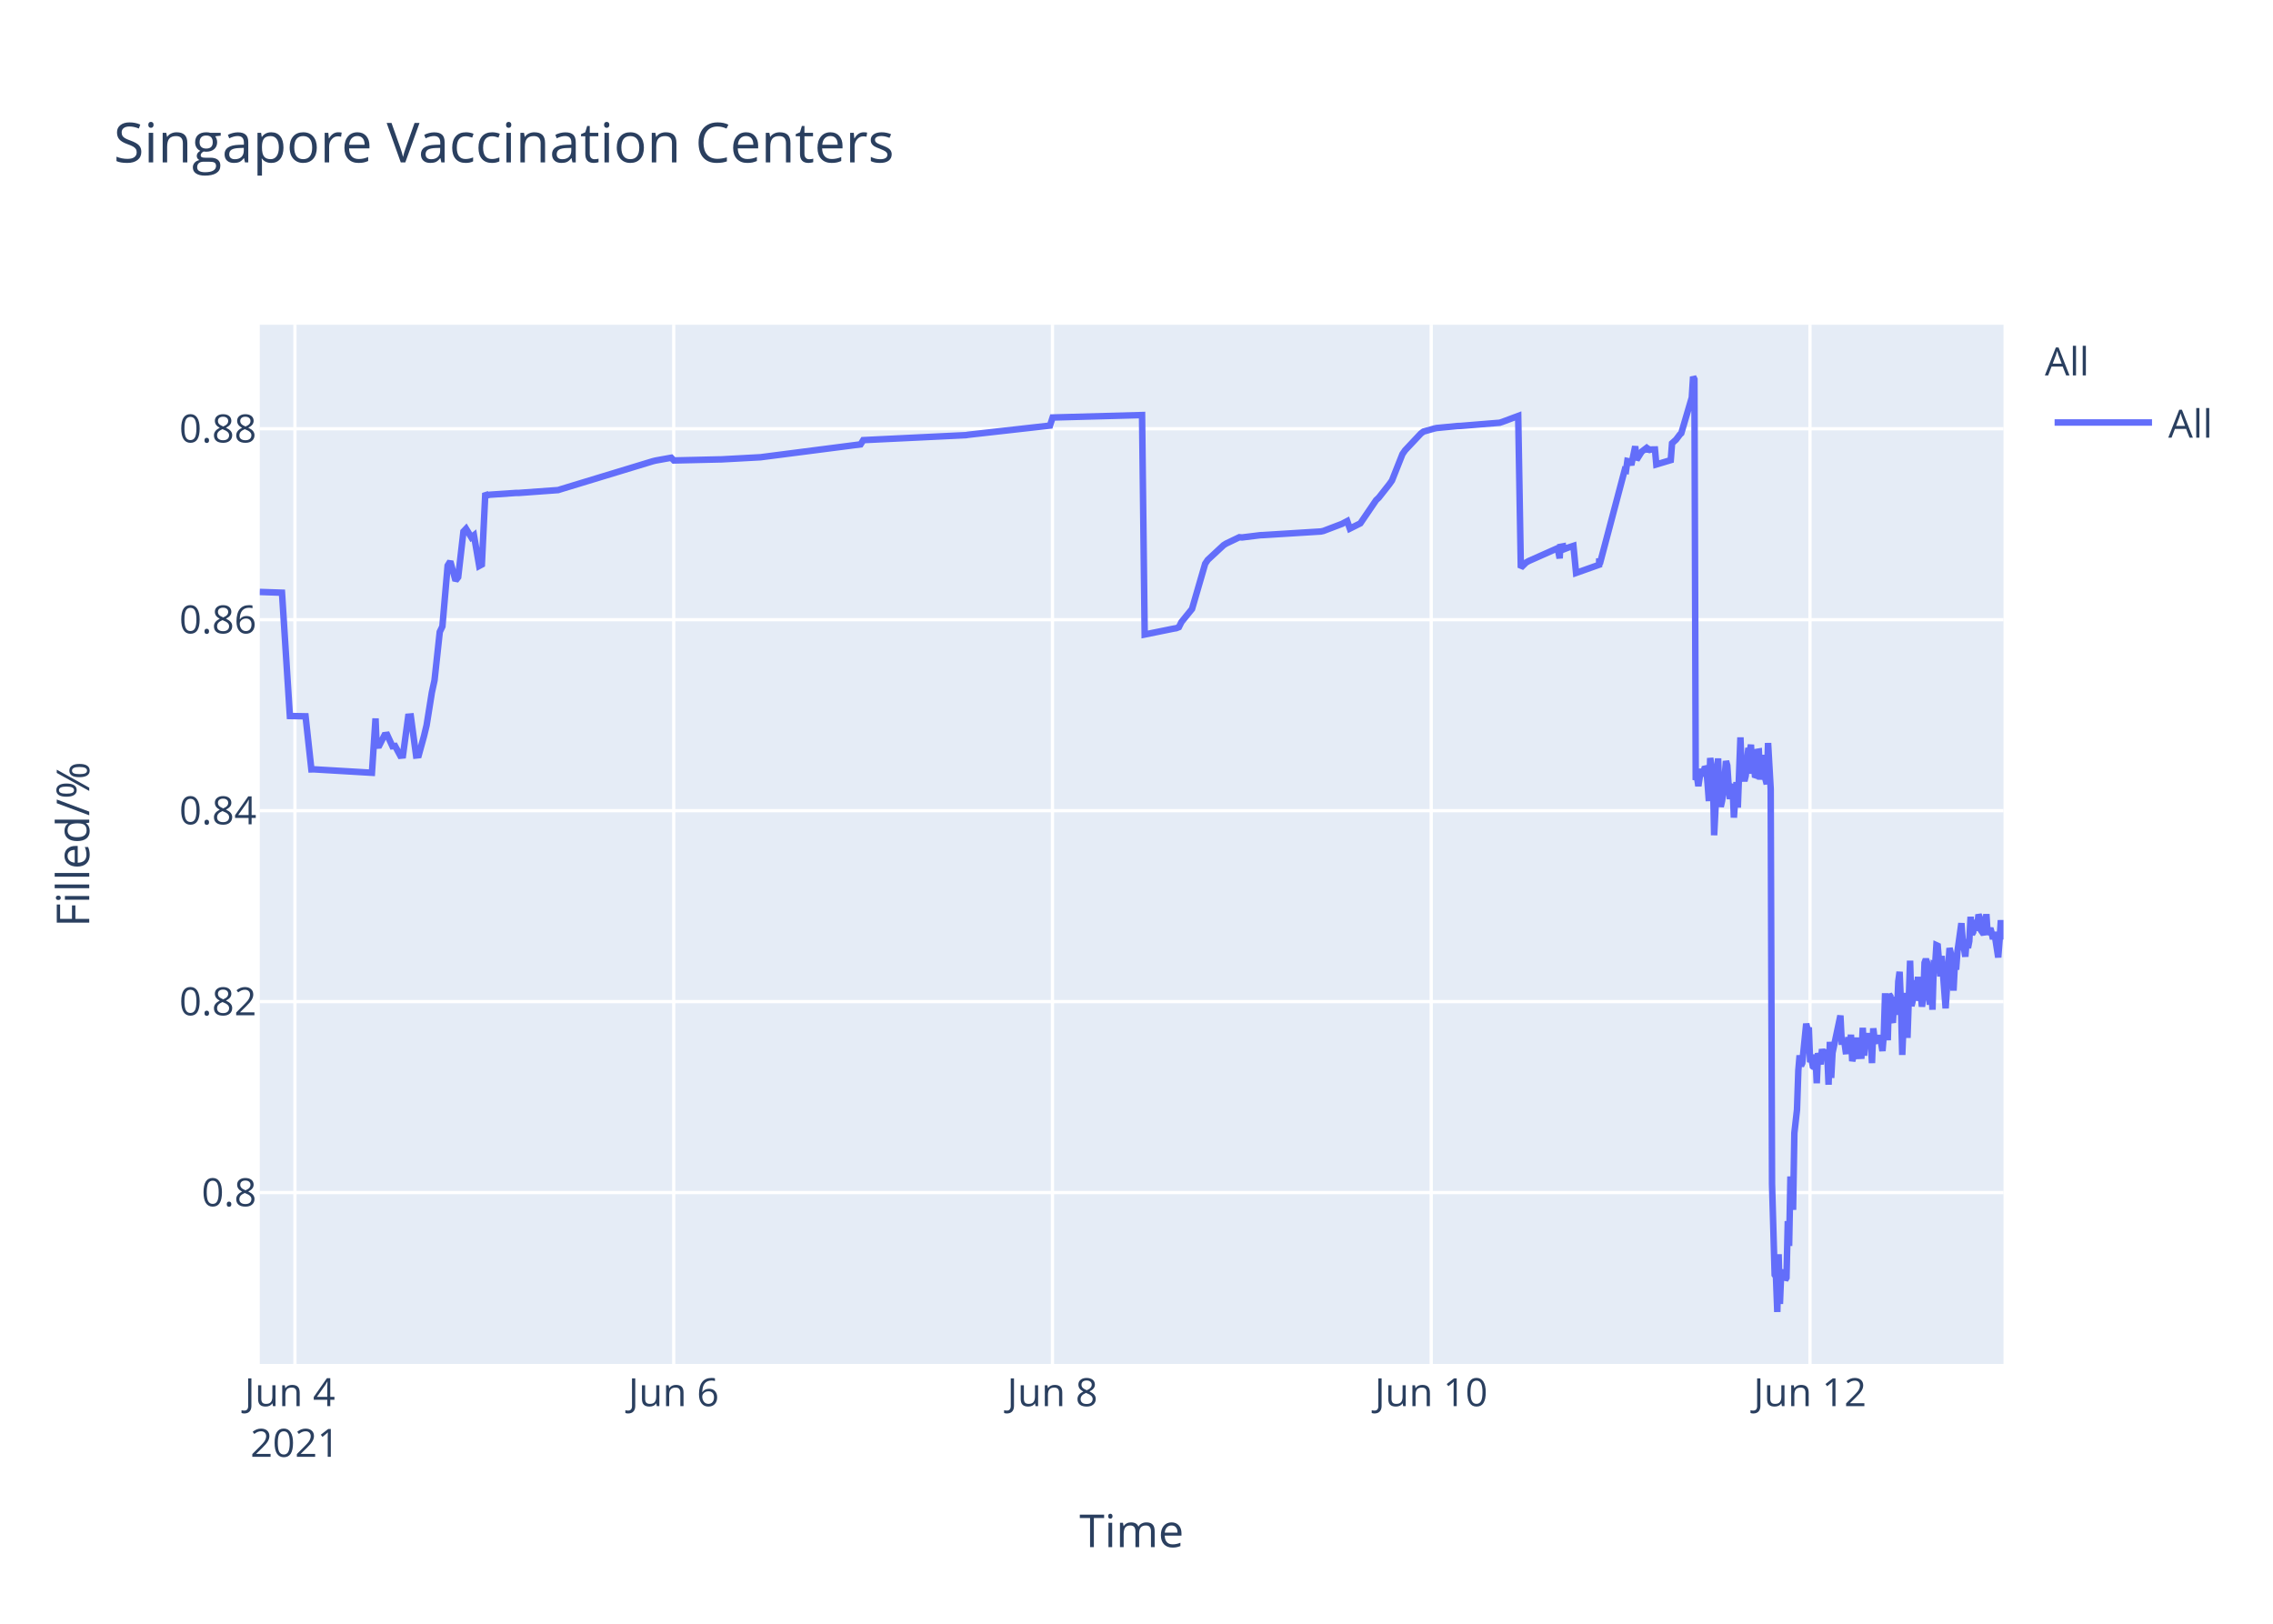
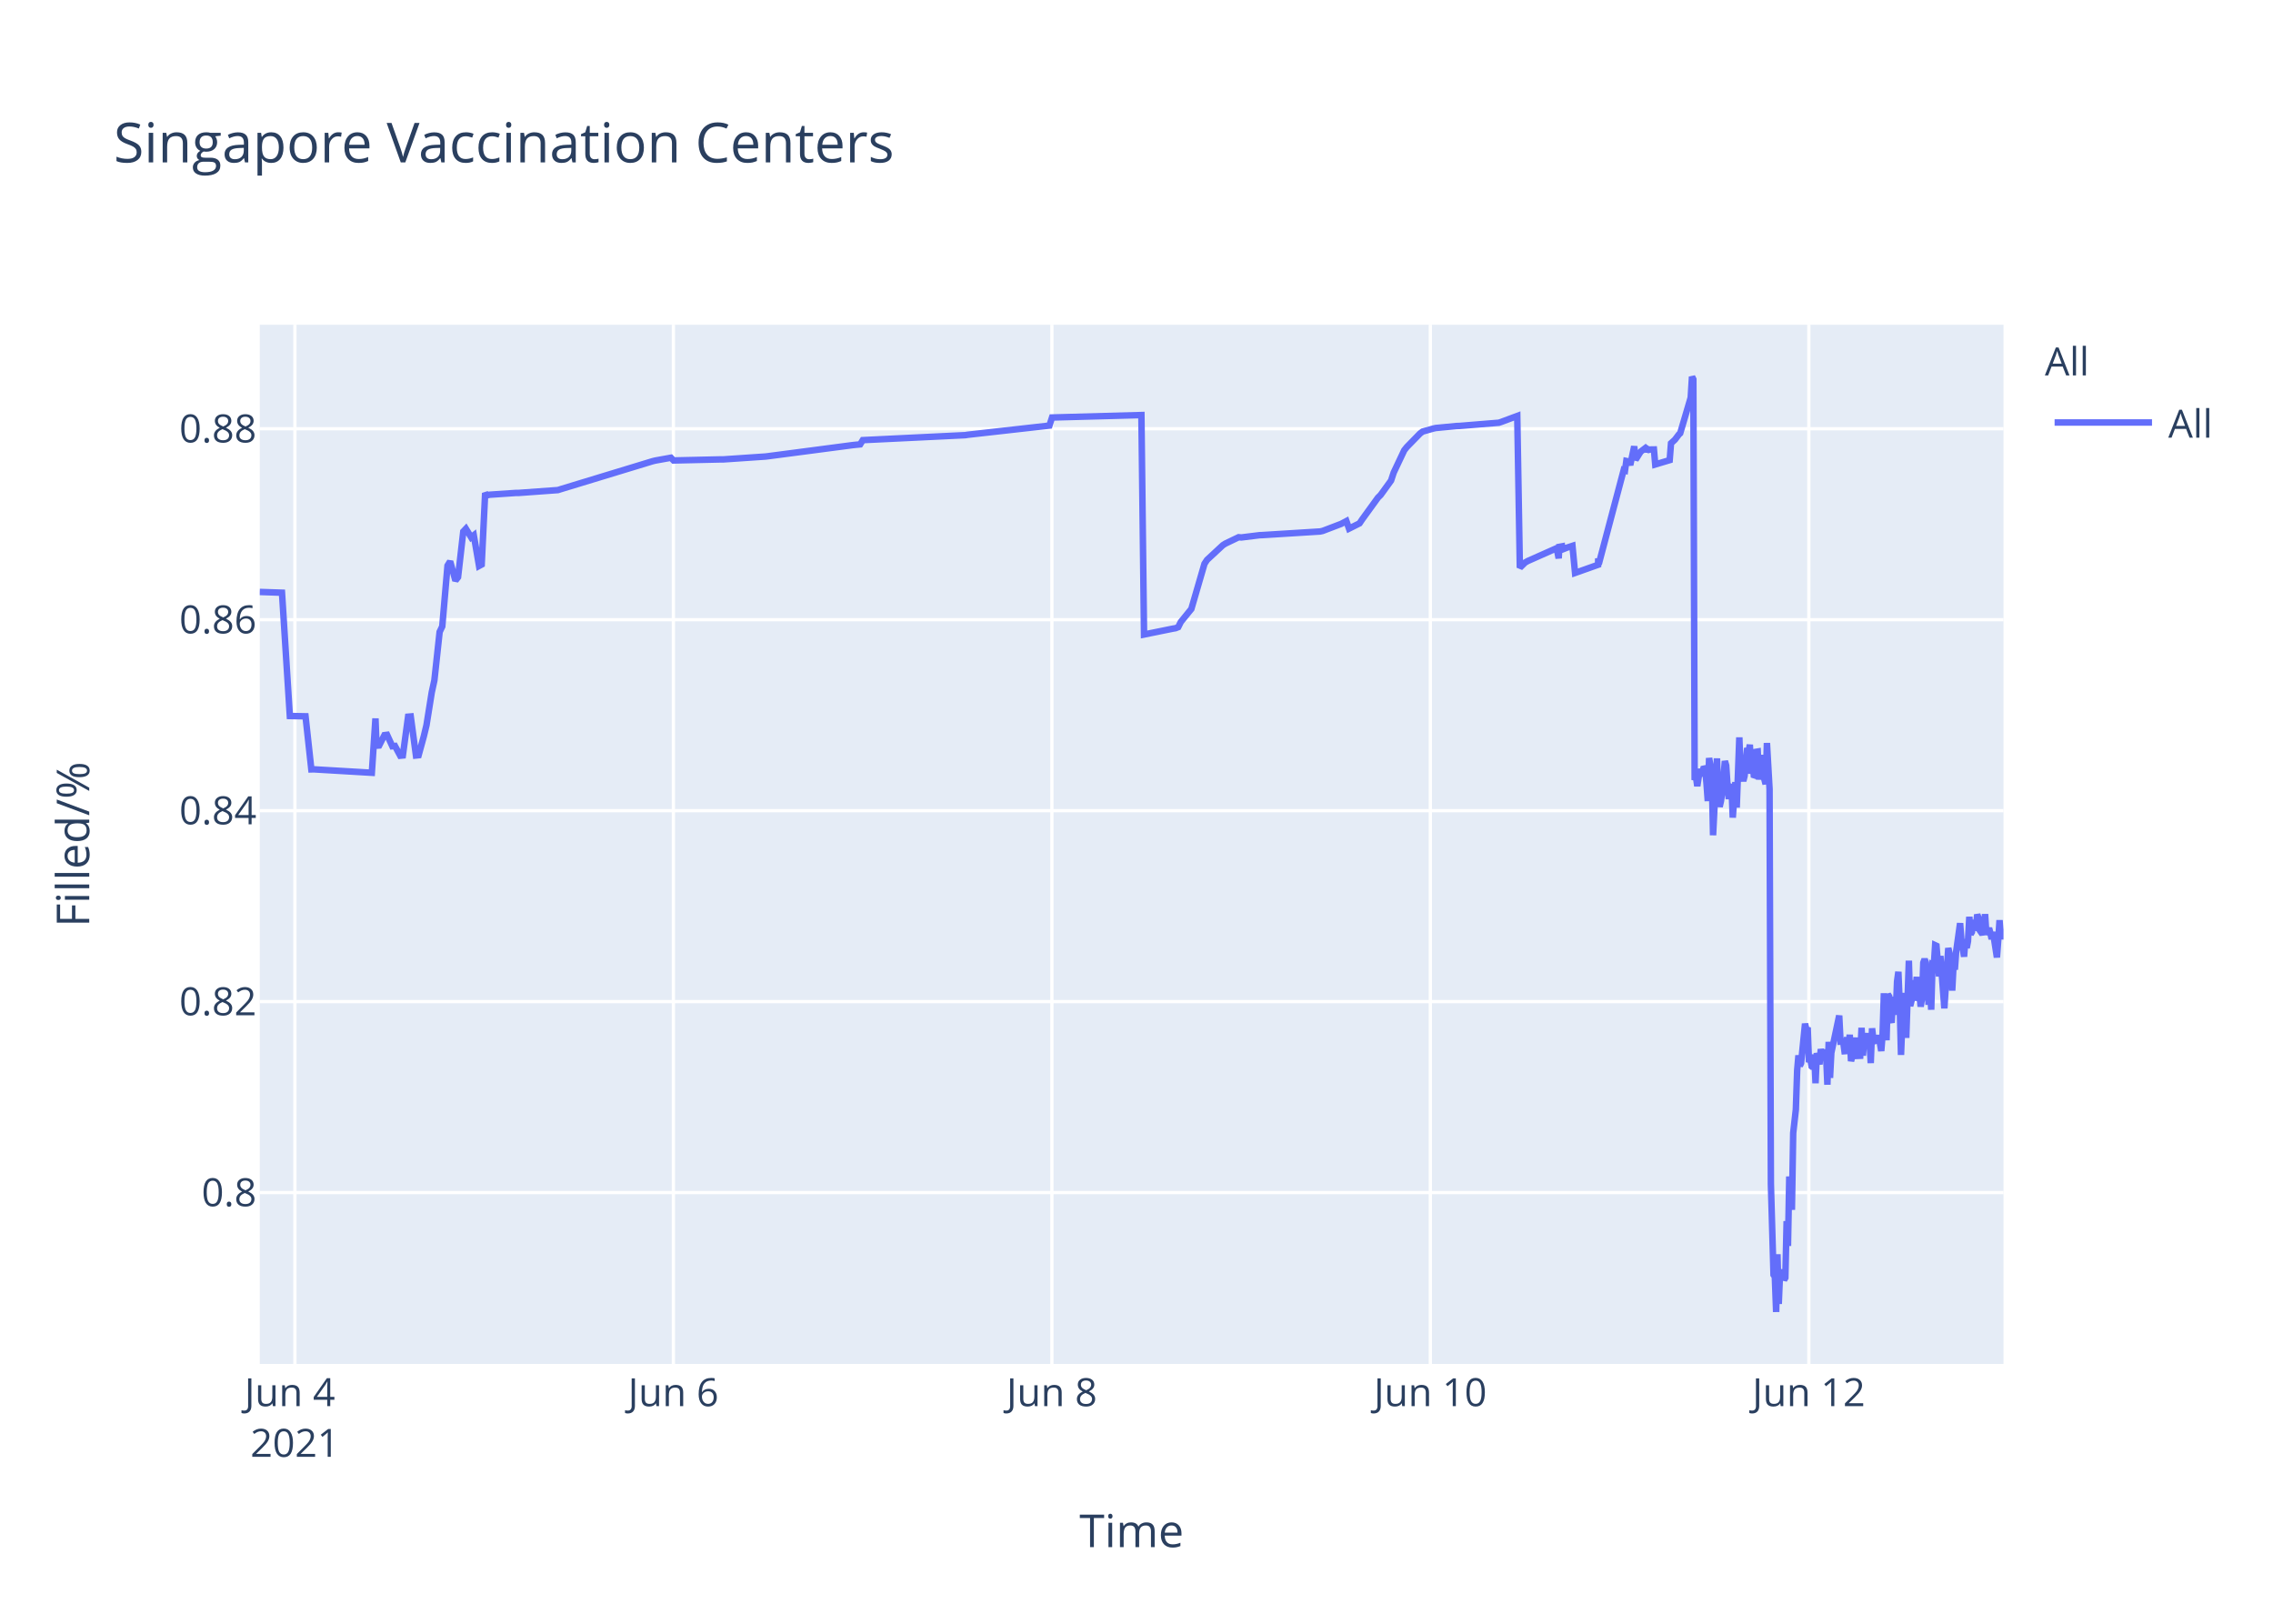
<svg xmlns="http://www.w3.org/2000/svg" class="main-svg" width="700" height="500" style="" viewBox="0 0 700 500">
  <rect x="0" y="0" width="700" height="500" style="fill: rgb(255, 255, 255); fill-opacity: 1;" />
-   <defs id="defs-c6db3f">
+   <defs id="defs-a8f474">
    <g class="clips">
-       <clipPath id="clipc6db3fxyplot" class="plotclip">
+       <clipPath id="clipa8f474xyplot" class="plotclip">
        <rect width="537" height="320" />
      </clipPath>
-       <clipPath class="axesclip" id="clipc6db3fx">
+       <clipPath class="axesclip" id="clipa8f474x">
        <rect x="80" y="0" width="537" height="500" />
      </clipPath>
-       <clipPath class="axesclip" id="clipc6db3fy">
+       <clipPath class="axesclip" id="clipa8f474y">
        <rect x="0" y="100" width="700" height="320" />
      </clipPath>
-       <clipPath class="axesclip" id="clipc6db3fxy">
+       <clipPath class="axesclip" id="clipa8f474xy">
        <rect x="80" y="100" width="537" height="320" />
      </clipPath>
    </g>
    <g class="gradients" />
  </defs>
  <g class="bglayer">
    <rect class="bg" x="80" y="100" width="537" height="320" style="fill: rgb(229, 236, 246); fill-opacity: 1; stroke-width: 0;" />
  </g>
  <g class="layer-below">
    <g class="imagelayer" />
    <g class="shapelayer" />
  </g>
  <g class="cartesianlayer">
    <g class="subplot xy">
      <g class="layer-subplot">
        <g class="shapelayer" />
        <g class="imagelayer" />
      </g>
      <g class="gridlayer">
        <g class="x">
-           <path class="xgrid crisp" transform="translate(90.83,0)" d="M0,100v320" style="stroke: rgb(255, 255, 255); stroke-opacity: 1; stroke-width: 1px;" />
-           <path class="xgrid crisp" transform="translate(207.48,0)" d="M0,100v320" style="stroke: rgb(255, 255, 255); stroke-opacity: 1; stroke-width: 1px;" />
-           <path class="xgrid crisp" transform="translate(324.12,0)" d="M0,100v320" style="stroke: rgb(255, 255, 255); stroke-opacity: 1; stroke-width: 1px;" />
-           <path class="xgrid crisp" transform="translate(440.76,0)" d="M0,100v320" style="stroke: rgb(255, 255, 255); stroke-opacity: 1; stroke-width: 1px;" />
-           <path class="xgrid crisp" transform="translate(557.41,0)" d="M0,100v320" style="stroke: rgb(255, 255, 255); stroke-opacity: 1; stroke-width: 1px;" />
+           <path class="xgrid crisp" transform="translate(90.82,0)" d="M0,100v320" style="stroke: rgb(255, 255, 255); stroke-opacity: 1; stroke-width: 1px;" />
+           <path class="xgrid crisp" transform="translate(207.38,0)" d="M0,100v320" style="stroke: rgb(255, 255, 255); stroke-opacity: 1; stroke-width: 1px;" />
+           <path class="xgrid crisp" transform="translate(323.94,0)" d="M0,100v320" style="stroke: rgb(255, 255, 255); stroke-opacity: 1; stroke-width: 1px;" />
+           <path class="xgrid crisp" transform="translate(440.49,0)" d="M0,100v320" style="stroke: rgb(255, 255, 255); stroke-opacity: 1; stroke-width: 1px;" />
+           <path class="xgrid crisp" transform="translate(557.05,0)" d="M0,100v320" style="stroke: rgb(255, 255, 255); stroke-opacity: 1; stroke-width: 1px;" />
        </g>
        <g class="y">
          <path class="ygrid crisp" transform="translate(0,367.23)" d="M80,0h537" style="stroke: rgb(255, 255, 255); stroke-opacity: 1; stroke-width: 1px;" />
          <path class="ygrid crisp" transform="translate(0,308.43)" d="M80,0h537" style="stroke: rgb(255, 255, 255); stroke-opacity: 1; stroke-width: 1px;" />
          <path class="ygrid crisp" transform="translate(0,249.63)" d="M80,0h537" style="stroke: rgb(255, 255, 255); stroke-opacity: 1; stroke-width: 1px;" />
          <path class="ygrid crisp" transform="translate(0,190.83)" d="M80,0h537" style="stroke: rgb(255, 255, 255); stroke-opacity: 1; stroke-width: 1px;" />
          <path class="ygrid crisp" transform="translate(0,132.03)" d="M80,0h537" style="stroke: rgb(255, 255, 255); stroke-opacity: 1; stroke-width: 1px;" />
        </g>
      </g>
      <g class="zerolinelayer" />
      <path class="xlines-below" />
      <path class="ylines-below" />
      <g class="overlines-below" />
      <g class="xaxislayer-below" />
      <g class="yaxislayer-below" />
      <g class="overaxes-below" />
-       <g class="plot" transform="translate(80,100)" clip-path="url('#clipc6db3fxyplot')">
+       <g class="plot" transform="translate(80,100)" clip-path="url('#clipa8f474xyplot')">
        <g class="scatterlayer mlayer">
-           <g class="trace scatter trace54cee0" style="stroke-miterlimit: 2; opacity: 1;">
+           <g class="trace scatter trace437770" style="stroke-miterlimit: 2; opacity: 1;">
            <g class="fills" />
            <g class="errorbars" />
            <g class="lines">
-               <path class="js-line" d="M0,82.28L6.84,82.51L9.27,120.48L14.1,120.57L15.89,136.92L16.65,136.9L34.54,137.96L35.65,121.23L35.99,129.62L36.8,129.56L38.42,126.37L39.23,126.27L40.85,129.79L41.66,129.7L43.28,132.71L44.09,132.63L45.71,120.69L46.52,120.62L48.14,132.64L48.95,132.55L50.57,126.68L51.38,123.32L53,113.21L53.81,109.51L55.43,94.58L56.24,92.89L57.86,74.17L58.67,72.87L60.29,78.78L61.1,77.73L62.72,63.68L63.53,62.82L65.15,65.47L65.96,64.83L67.58,74.27L68.39,73.83L69.46,51.83L70.01,52.53L70.82,52.34L78.92,51.79L79.73,51.79L91.88,50.91L92.69,50.65L121.04,42.03L121.85,41.83L126.72,40.95L127.53,41.79L141.29,41.47L142.1,41.46L154.25,40.8L155.06,40.69L185.03,36.83L185.85,35.53L217.44,34L218.25,33.87L243.36,31.05L244.17,28.56L271.71,27.81L272.52,95.38L281.46,93.57L282.25,93.44L283.05,93.12L283.86,91.51L286.29,88.51L287.1,87.52L291.15,73.59L291.96,72.39L296.82,67.88L297.63,67.37L301.68,65.43L302.49,65.5L308.17,64.8L308.98,64.77L326.8,63.66L327.6,63.48L333.27,61.32L334.08,60.89L334.9,60.46L335.7,62.78L338.94,61.15L339.76,59.94L343.8,54.01L344.62,53.24L347.85,49.13L348.67,47.98L351.9,39.84L352.72,38.66L357.57,33.5L358.39,32.89L361.63,31.98L362.44,31.8L368.92,31.18L369.73,31.16L381.88,30.17L382.69,29.9L387.55,28.09L388.36,74.81L389.98,73.22L390.79,72.76L398.89,69.16L399.7,68.8L400.32,71.93L400.51,68.39L401.28,68.25L401.32,69.25L402.09,67.95L402.13,68.94L402.94,68.62L404.56,68.09L405.37,76.43L412.46,73.91L412.49,72.31L412.53,72.03L412.66,73.74L420.35,44.74L420.76,44.87L421.17,41.95L421.97,42.12L422.38,43.2L423.59,37.43L424,41.6L425.21,39.66L425.62,39.05L426.83,38.13L427.24,38.96L427.65,38.26L428.05,38.53L428.46,38.42L429.67,38.4L430.08,43.02L434.53,41.69L434.93,36.5L435.74,35.76L436.15,35.39L437.36,33.79L437.77,33.41L441.01,22.43L441.41,16L441.82,16.8L442.22,140.18L442.63,139.22L443.03,142.07L443.84,136.79L444.25,138.99L445.06,136.15L445.47,136.63L445.87,141.25L446.27,146.68L446.68,133.42L447.49,138.09L447.89,157.2L449.11,133.53L449.51,145.44L449.92,148.42L450.32,146.68L450.73,144.02L451.54,134.36L451.94,135.71L452.35,141.84L452.75,146.05L453.16,142.1L453.57,141.74L453.97,151.77L454.78,140.84L455.18,148.68L455.99,127.07L456.4,137.58L457.21,140.49L457.61,138.92L458.43,130.34L458.83,131.67L459.23,129.31L459.64,138.25L460.05,134.05L460.45,138.68L460.86,138.81L461.26,131.49L461.67,131.42L462.07,140.05L462.88,132.48L463.29,138.41L464.1,141.46L464.5,128.79L465.31,142.96L465.72,264.58L466.53,292.55L466.93,293.12L467.34,304L467.75,286.22L468.15,301.52L468.55,291.75L468.96,292.1L469.36,291.07L469.77,294.16L470.17,293.46L470.58,276.02L470.98,283.67L471.39,262.28L472.2,272.54L472.6,248.89L473.41,241.71L473.82,229.6L474.22,224.98L474.63,228.24L475.03,227.36L476.25,215.22L476.65,217.06L477.05,216.4L477.46,227.08L477.87,226.08L478.27,228.38L478.68,228.68L479.08,224.72L479.49,233.57L479.89,224.28L480.7,227.75L481.11,223.07L481.92,226.33L482.32,223.26L482.73,224.52L483.13,234.01L483.54,220.81L483.94,231.91L484.35,224.2L486.78,212.72L487.18,220.76L487.99,220.72L488.4,223.7L488.8,223.67L489.21,219.37L489.61,223.08L490.02,218.62L490.42,226.76L490.83,225.2L491.23,224.19L491.64,219.51L492.04,225.16L493.26,225.11L493.66,216.49L494.07,225.05L494.47,220.43L494.88,220.57L495.28,218.19L495.69,220.92L496.1,219.84L496.5,227.36L496.9,216.65L497.31,220.1L497.71,220.01L498.52,220.98L498.93,218.78L499.73,223.64L500.14,218.66L500.54,205.85L500.95,215.25L501.36,220.32L501.76,206.18L502.17,206.81L502.57,214.16L502.98,214.11L503.38,206.99L504.2,212.47L504.6,202.23L505.01,199.24L505.41,208.71L505.82,224.84L506.22,215.2L506.62,214.49L507.03,205.74L507.43,219.6L508.24,195.82L508.65,209.77L509.05,208.24L509.46,203.32L509.86,202.05L510.27,205.17L510.67,200.81L511.08,208.16L511.48,206.35L511.89,209.96L512.29,207.44L512.69,196.45L513.1,195.36L513.51,196.45L514.32,209.39L514.72,202.33L515.13,210.92L515.53,197.09L515.94,197.31L516.34,191.05L516.75,191.24L517.15,196.07L517.56,200.65L517.96,194.37L519.18,210.5L519.58,204.27L520.39,191.94L520.8,193.62L521.2,197L521.61,205.03L522.01,197.14L522.41,198.57L522.82,192.99L524.04,184.28L524.44,189.51L525.25,194.59L525.66,189.23L526.06,191.91L526.47,189.81L526.87,182.31L527.28,187.7L527.68,187L528.09,183.28L528.49,186.18L528.9,185.69L529.31,181.61L529.71,182.61L530.12,186.54L530.92,187.68L531.33,186.58L531.73,181.49L532.14,187.81L532.95,185.81L533.35,187.22L533.76,189.17L534.17,187L535.38,194.82L535.79,189.57L536.19,183.36L536.59,189.2L537,186.45" style="vector-effect: non-scaling-stroke; fill: none; stroke: rgb(99, 110, 250); stroke-opacity: 1; stroke-width: 2px; opacity: 1;" />
+               <path class="js-line" d="M0,82.28L6.84,82.51L9.26,120.48L14.09,120.57L15.88,136.92L16.64,136.9L34.51,137.96L35.63,121.23L35.96,129.62L36.77,129.56L38.39,126.37L39.2,126.27L40.82,129.79L41.63,129.7L43.25,132.71L44.06,132.63L45.68,120.69L46.49,120.62L48.1,132.64L48.92,132.55L50.53,126.68L51.34,123.32L52.96,113.21L53.77,109.51L55.39,94.58L56.2,92.89L57.82,74.17L58.63,72.87L60.25,78.78L61.06,77.73L62.67,63.68L63.48,62.82L65.1,65.47L65.91,64.83L67.53,74.27L68.34,73.83L69.41,51.83L69.96,52.53L70.77,52.34L78.86,51.79L79.67,51.79L91.81,50.91L92.62,50.65L120.95,42.03L121.76,41.83L126.62,40.95L127.43,41.79L142,41.46L142.81,41.46L155.76,40.58L156.57,40.48L182.47,37.08L183.28,36.99L184.9,36.83L185.71,35.53L217.27,34L218.08,33.87L243.18,31.05L243.99,28.56L271.51,27.81L272.32,95.38L281.25,93.57L282.03,93.44L282.84,93.12L283.65,91.51L286.08,88.51L286.89,87.52L290.94,73.59L291.74,72.39L296.6,67.88L297.41,67.37L301.46,65.43L302.27,65.5L307.93,64.8L308.75,64.77L326.55,63.66L327.36,63.48L333.02,61.32L333.83,60.89L334.64,60.46L335.45,62.78L338.69,61.15L339.5,59.94L344.36,53.24L345.17,52.44L348.4,47.98L349.21,45.51L352.45,38.66L353.26,37.65L357.31,33.5L358.12,32.89L361.35,31.98L362.16,31.8L368.64,31.18L369.45,31.16L381.59,30.17L382.4,29.9L387.26,28.09L388.06,74.81L389.68,73.22L390.49,72.76L398.59,69.16L399.4,68.8L400.02,71.93L400.21,68.39L400.98,68.25L401.02,69.25L401.79,67.95L401.83,68.94L402.63,68.62L404.26,68.09L405.06,76.43L412.15,73.91L412.18,72.31L412.22,72.03L412.35,73.74L420.04,44.74L420.44,44.87L420.85,41.95L421.66,42.12L422.06,43.2L423.28,37.43L423.68,41.6L424.89,39.66L425.3,39.05L426.51,38.13L426.92,38.96L427.33,38.26L427.73,38.53L428.13,38.42L429.35,38.4L429.75,43.02L434.2,41.69L434.61,36.5L435.42,35.76L435.82,35.39L437.03,33.79L437.44,33.41L440.68,22.43L441.08,16L441.49,16.8L441.89,140.18L442.3,139.22L442.7,142.07L443.51,136.79L443.92,138.99L444.73,136.15L445.13,136.63L445.54,141.25L445.94,146.68L446.34,133.42L447.15,138.09L447.56,157.2L448.77,133.53L449.18,145.44L449.58,148.42L449.99,146.68L450.39,144.02L451.2,134.36L451.6,135.71L452.01,141.84L452.41,146.05L452.82,142.1L453.22,141.74L453.63,151.77L454.44,140.84L454.84,148.68L455.65,127.07L456.06,137.58L456.87,140.49L457.27,138.92L458.08,130.34L458.48,131.67L458.89,129.31L459.29,138.25L459.7,134.05L460.1,138.68L460.51,138.81L460.91,131.49L461.32,131.42L461.72,140.05L462.53,132.48L462.94,138.41L463.75,141.46L464.15,128.79L464.96,142.96L465.37,264.58L466.18,292.55L466.58,293.12L466.99,304L467.39,286.22L467.79,301.52L468.2,291.75L468.6,292.1L469.01,291.07L469.41,294.16L469.82,293.46L470.22,276.02L470.63,283.67L471.03,262.28L471.84,272.54L472.24,248.89L473.05,241.71L473.46,229.6L473.86,224.98L474.27,228.24L474.67,227.36L475.89,215.22L476.29,217.06L476.7,216.4L477.1,227.08L477.51,226.08L477.91,228.38L478.32,228.68L478.72,224.72L479.12,233.57L479.53,224.28L480.34,227.75L480.74,223.07L481.55,226.33L481.96,223.26L482.36,224.52L482.77,234.01L483.17,220.81L483.58,231.91L483.98,224.2L486.41,212.72L486.82,220.76L487.63,220.72L488.03,223.7L488.44,223.67L488.84,219.37L489.24,223.08L489.65,218.62L490.05,226.76L490.46,225.2L490.86,224.19L491.27,219.51L491.67,225.16L492.88,225.11L493.29,216.49L493.7,225.05L494.1,220.43L494.5,220.57L494.91,218.19L495.31,220.92L495.72,219.84L496.12,227.36L496.53,216.65L496.93,220.1L497.34,220.01L498.15,220.98L498.55,218.78L499.36,223.64L499.76,218.66L500.17,205.85L500.58,215.25L500.98,220.32L501.38,206.18L501.79,206.81L502.19,214.16L502.6,214.11L503,206.99L503.82,212.47L504.22,202.23L504.63,199.24L505.03,208.71L505.44,224.84L505.83,215.2L506.24,214.49L506.65,205.74L507.05,219.6L507.86,195.82L508.26,209.77L508.67,208.24L509.07,203.32L509.48,202.05L509.88,205.17L510.29,200.81L510.69,208.16L511.1,206.35L511.5,209.96L511.91,207.44L512.31,196.45L512.71,195.36L513.12,196.45L513.93,209.39L514.33,202.33L514.74,210.92L515.14,197.09L515.55,197.31L515.95,191.05L516.36,191.24L516.76,196.07L517.17,200.65L517.57,194.37L518.79,210.5L519.19,204.27L520,191.94L520.4,193.62L520.81,197L521.21,205.03L521.62,197.14L522.02,198.57L522.43,192.99L523.64,184.28L524.05,189.51L524.86,194.59L525.26,189.23L525.67,191.91L526.07,189.81L526.48,182.31L526.88,187.7L527.28,187L527.69,183.28L528.09,186.18L528.5,185.69L528.91,181.61L529.31,182.61L529.72,186.54L530.52,187.68L530.93,186.58L531.33,181.49L531.74,187.81L532.55,185.81L532.95,187.22L533.36,189.17L533.77,187L534.98,194.82L535.38,189.57L535.79,183.36L536.19,189.2L536.6,186.45L537,187.34" style="vector-effect: non-scaling-stroke; fill: none; stroke: rgb(99, 110, 250); stroke-opacity: 1; stroke-width: 2px; opacity: 1;" />
            </g>
            <g class="points" />
            <g class="text" />
          </g>
        </g>
      </g>
      <g class="overplot" />
      <path class="xlines-above crisp" d="M0,0" style="fill: none;" />
      <path class="ylines-above crisp" d="M0,0" style="fill: none;" />
      <g class="overlines-above" />
      <g class="xaxislayer-above">
        <g class="xtick">
-           <text text-anchor="middle" x="0" y="433" transform="translate(90.83,0)" style="font-family: 'Open Sans', verdana, arial, sans-serif; font-size: 12px; fill: rgb(42, 63, 95); fill-opacity: 1; white-space: pre;">
+           <text text-anchor="middle" x="0" y="433" transform="translate(90.82,0)" style="font-family: 'Open Sans', verdana, arial, sans-serif; font-size: 12px; fill: rgb(42, 63, 95); fill-opacity: 1; white-space: pre;">
            <tspan class="line" dy="0em" x="0" y="433">Jun 4</tspan>
            <tspan class="line" dy="1.3em" x="0" y="433">2021</tspan>
          </text>
        </g>
        <g class="xtick">
-           <text text-anchor="middle" x="0" y="433" transform="translate(207.48,0)" style="font-family: 'Open Sans', verdana, arial, sans-serif; font-size: 12px; fill: rgb(42, 63, 95); fill-opacity: 1; white-space: pre;">Jun 6</text>
+           <text text-anchor="middle" x="0" y="433" transform="translate(207.38,0)" style="font-family: 'Open Sans', verdana, arial, sans-serif; font-size: 12px; fill: rgb(42, 63, 95); fill-opacity: 1; white-space: pre;">Jun 6</text>
        </g>
        <g class="xtick">
-           <text text-anchor="middle" x="0" y="433" transform="translate(324.12,0)" style="font-family: 'Open Sans', verdana, arial, sans-serif; font-size: 12px; fill: rgb(42, 63, 95); fill-opacity: 1; white-space: pre;">Jun 8</text>
+           <text text-anchor="middle" x="0" y="433" transform="translate(323.94,0)" style="font-family: 'Open Sans', verdana, arial, sans-serif; font-size: 12px; fill: rgb(42, 63, 95); fill-opacity: 1; white-space: pre;">Jun 8</text>
        </g>
        <g class="xtick">
-           <text text-anchor="middle" x="0" y="433" transform="translate(440.76,0)" style="font-family: 'Open Sans', verdana, arial, sans-serif; font-size: 12px; fill: rgb(42, 63, 95); fill-opacity: 1; white-space: pre;">Jun 10</text>
+           <text text-anchor="middle" x="0" y="433" transform="translate(440.49,0)" style="font-family: 'Open Sans', verdana, arial, sans-serif; font-size: 12px; fill: rgb(42, 63, 95); fill-opacity: 1; white-space: pre;">Jun 10</text>
        </g>
        <g class="xtick">
-           <text text-anchor="middle" x="0" y="433" transform="translate(557.41,0)" style="font-family: 'Open Sans', verdana, arial, sans-serif; font-size: 12px; fill: rgb(42, 63, 95); fill-opacity: 1; white-space: pre;">Jun 12</text>
+           <text text-anchor="middle" x="0" y="433" transform="translate(557.05,0)" style="font-family: 'Open Sans', verdana, arial, sans-serif; font-size: 12px; fill: rgb(42, 63, 95); fill-opacity: 1; white-space: pre;">Jun 12</text>
        </g>
      </g>
      <g class="yaxislayer-above">
        <g class="ytick">
          <text text-anchor="end" x="79" y="4.2" transform="translate(0,367.23)" style="font-family: 'Open Sans', verdana, arial, sans-serif; font-size: 12px; fill: rgb(42, 63, 95); fill-opacity: 1; white-space: pre;">0.8</text>
        </g>
        <g class="ytick">
          <text text-anchor="end" x="79" y="4.2" transform="translate(0,308.43)" style="font-family: 'Open Sans', verdana, arial, sans-serif; font-size: 12px; fill: rgb(42, 63, 95); fill-opacity: 1; white-space: pre;">0.82</text>
        </g>
        <g class="ytick">
          <text text-anchor="end" x="79" y="4.2" transform="translate(0,249.63)" style="font-family: 'Open Sans', verdana, arial, sans-serif; font-size: 12px; fill: rgb(42, 63, 95); fill-opacity: 1; white-space: pre;">0.84</text>
        </g>
        <g class="ytick">
          <text text-anchor="end" x="79" y="4.2" transform="translate(0,190.83)" style="font-family: 'Open Sans', verdana, arial, sans-serif; font-size: 12px; fill: rgb(42, 63, 95); fill-opacity: 1; white-space: pre;">0.86</text>
        </g>
        <g class="ytick">
          <text text-anchor="end" x="79" y="4.2" transform="translate(0,132.03)" style="font-family: 'Open Sans', verdana, arial, sans-serif; font-size: 12px; fill: rgb(42, 63, 95); fill-opacity: 1; white-space: pre;">0.88</text>
        </g>
      </g>
      <g class="overaxes-above" />
    </g>
  </g>
  <g class="polarlayer" />
  <g class="ternarylayer" />
  <g class="geolayer" />
  <g class="funnelarealayer" />
  <g class="pielayer" />
  <g class="treemaplayer" />
  <g class="sunburstlayer" />
  <g class="glimages" />
-   <defs id="topdefs-c6db3f">
+   <defs id="topdefs-a8f474">
    <g class="clips" />
-     <clipPath id="legendc6db3f">
+     <clipPath id="legenda8f474">
      <rect width="60" height="45" x="0" y="0" />
    </clipPath>
  </defs>
  <g class="layer-above">
    <g class="imagelayer" />
    <g class="shapelayer" />
  </g>
  <g class="infolayer">
    <g class="legend" pointer-events="all" transform="translate(627.74,100)">
      <rect class="bg" shape-rendering="crispEdges" width="60" height="45" x="0" y="0" style="stroke: rgb(68, 68, 68); stroke-opacity: 1; fill: rgb(255, 255, 255); fill-opacity: 1; stroke-width: 0px;" />
-       <g class="scrollbox" transform="" clip-path="url('#legendc6db3f')">
+       <g class="scrollbox" transform="" clip-path="url('#legenda8f474')">
        <text class="legendtitletext" text-anchor="start" x="2" y="15.6" style="font-family: 'Open Sans', verdana, arial, sans-serif; font-size: 12px; fill: rgb(42, 63, 95); fill-opacity: 1; white-space: pre;">All</text>
        <g class="groups" transform="">
          <g class="traces" transform="translate(0,30.1)" style="opacity: 1;">
            <text class="legendtext" text-anchor="start" x="40" y="4.68" style="font-family: 'Open Sans', verdana, arial, sans-serif; font-size: 12px; fill: rgb(42, 63, 95); fill-opacity: 1; white-space: pre;">All</text>
            <g class="layers" style="opacity: 1;">
              <g class="legendfill" />
              <g class="legendlines">
                <path class="js-line" d="M5,0h30" style="fill: none; stroke: rgb(99, 110, 250); stroke-opacity: 1; stroke-width: 2px;" />
              </g>
              <g class="legendsymbols">
                <g class="legendpoints" />
              </g>
            </g>
            <rect class="legendtoggle" x="0" y="-9.5" width="54.891" height="19" style="fill: rgb(0, 0, 0); fill-opacity: 0;" />
          </g>
        </g>
      </g>
      <rect class="scrollbar" rx="20" ry="3" width="0" height="0" x="0" y="0" style="fill: rgb(128, 139, 164); fill-opacity: 1;" />
    </g>
    <g class="g-gtitle">
      <text class="gtitle" x="35" y="50" text-anchor="start" dy="0em" style="font-family: 'Open Sans', verdana, arial, sans-serif; font-size: 17px; fill: rgb(42, 63, 95); opacity: 1; font-weight: normal; white-space: pre;">Singapore Vaccination Centers</text>
    </g>
    <g class="g-xtitle">
      <text class="xtitle" x="348.5" y="476.409" text-anchor="middle" style="font-family: 'Open Sans', verdana, arial, sans-serif; font-size: 14px; fill: rgb(42, 63, 95); opacity: 1; font-weight: normal; white-space: pre;">Time</text>
    </g>
    <g class="g-ytitle">
      <text class="ytitle" transform="rotate(-90,27.48125,260)" x="27.481" y="260" text-anchor="middle" style="font-family: 'Open Sans', verdana, arial, sans-serif; font-size: 14px; fill: rgb(42, 63, 95); opacity: 1; font-weight: normal; white-space: pre;">Filled/%</text>
    </g>
  </g>
</svg>
